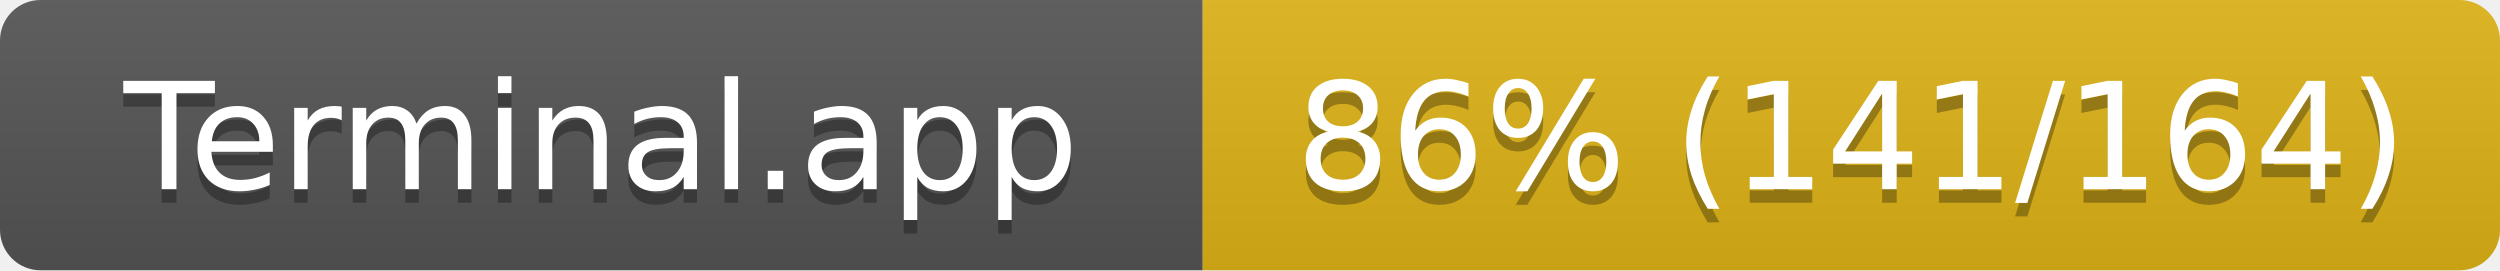
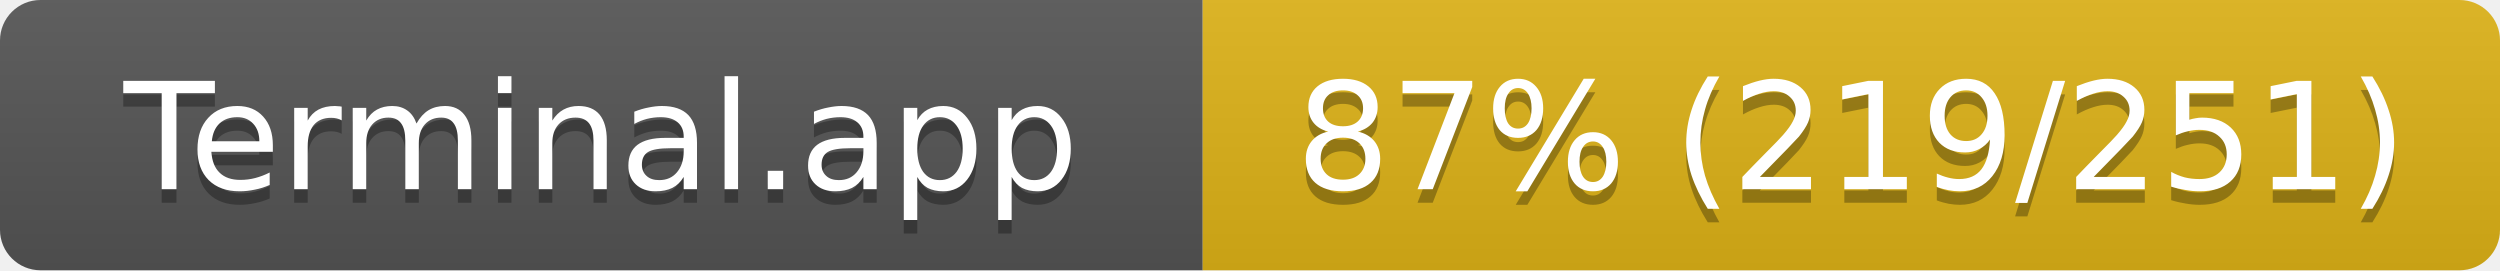
<svg xmlns="http://www.w3.org/2000/svg" width="185" height="20">
  <linearGradient id="s" x2="0" y2="100%">
    <stop offset="0" stop-color="#bbb" stop-opacity=".1" />
    <stop offset="1" stop-opacity=".1" />
  </linearGradient>
  <clipPath id="r">
    <rect width="185" height="20" rx="3" fill="#fff" />
  </clipPath>
  <g clip-path="url(#r)">
    <rect width="89" height="20" fill="#555" />
    <rect x="89" width="96" height="20" fill="#dfb317" />
    <rect width="185" height="20" fill="url(#s)" />
  </g>
  <g fill="#fff" text-anchor="middle" font-family="Verdana,Geneva,DejaVu Sans,sans-serif" font-size="11">
    <text x="44.5" y="15" fill="#010101" fill-opacity=".3">Terminal.app</text>
    <text x="44.5" y="14">Terminal.app</text>
-     <text x="137" y="15" fill="#010101" fill-opacity=".3">86% (141/164)</text>
-     <text x="137" y="14">86% (141/164)</text>
+     <text x="137" y="15" fill="#010101" fill-opacity=".3">87% (219/251)</text>
+     <text x="137" y="14">87% (219/251)</text>
  </g>
</svg>
